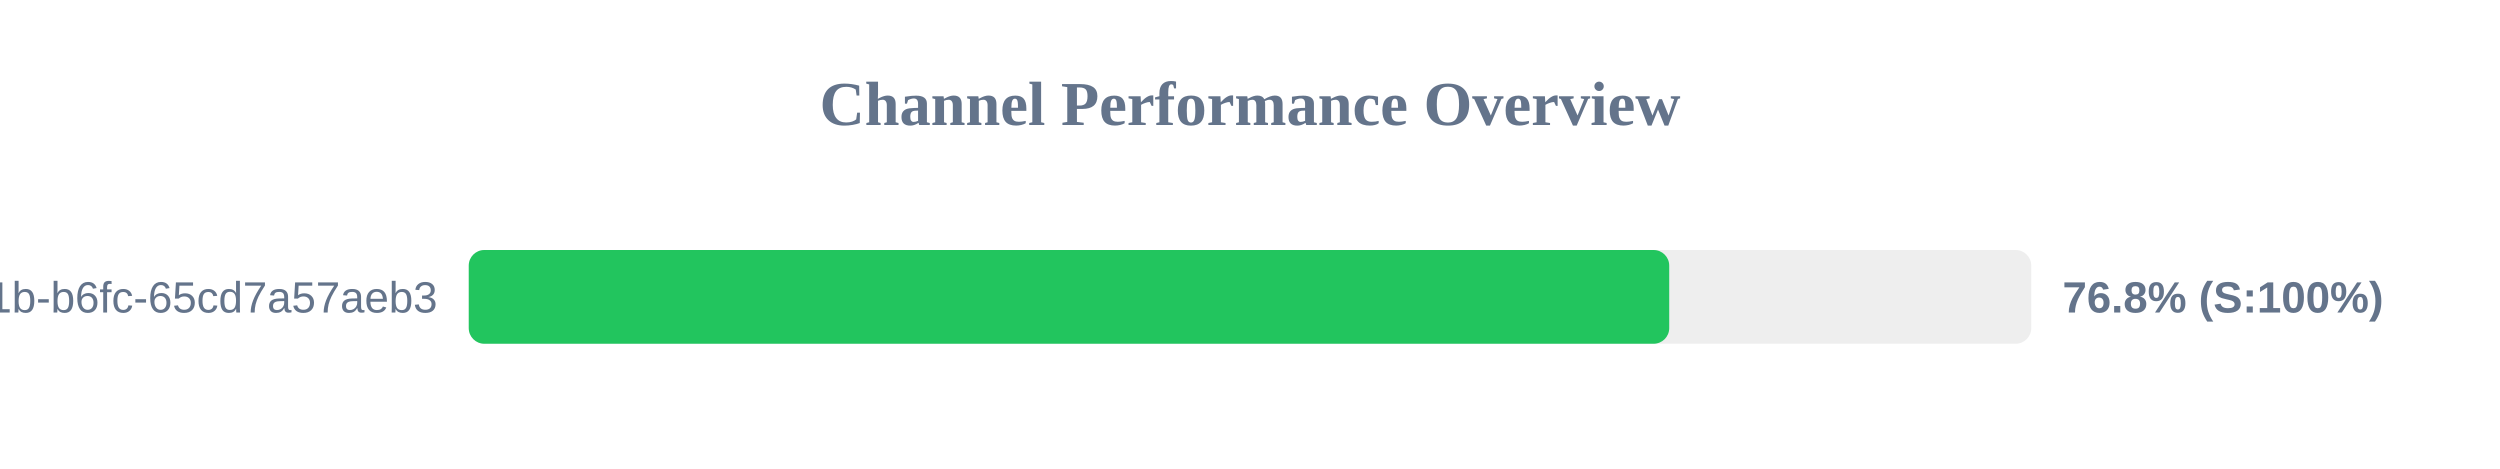
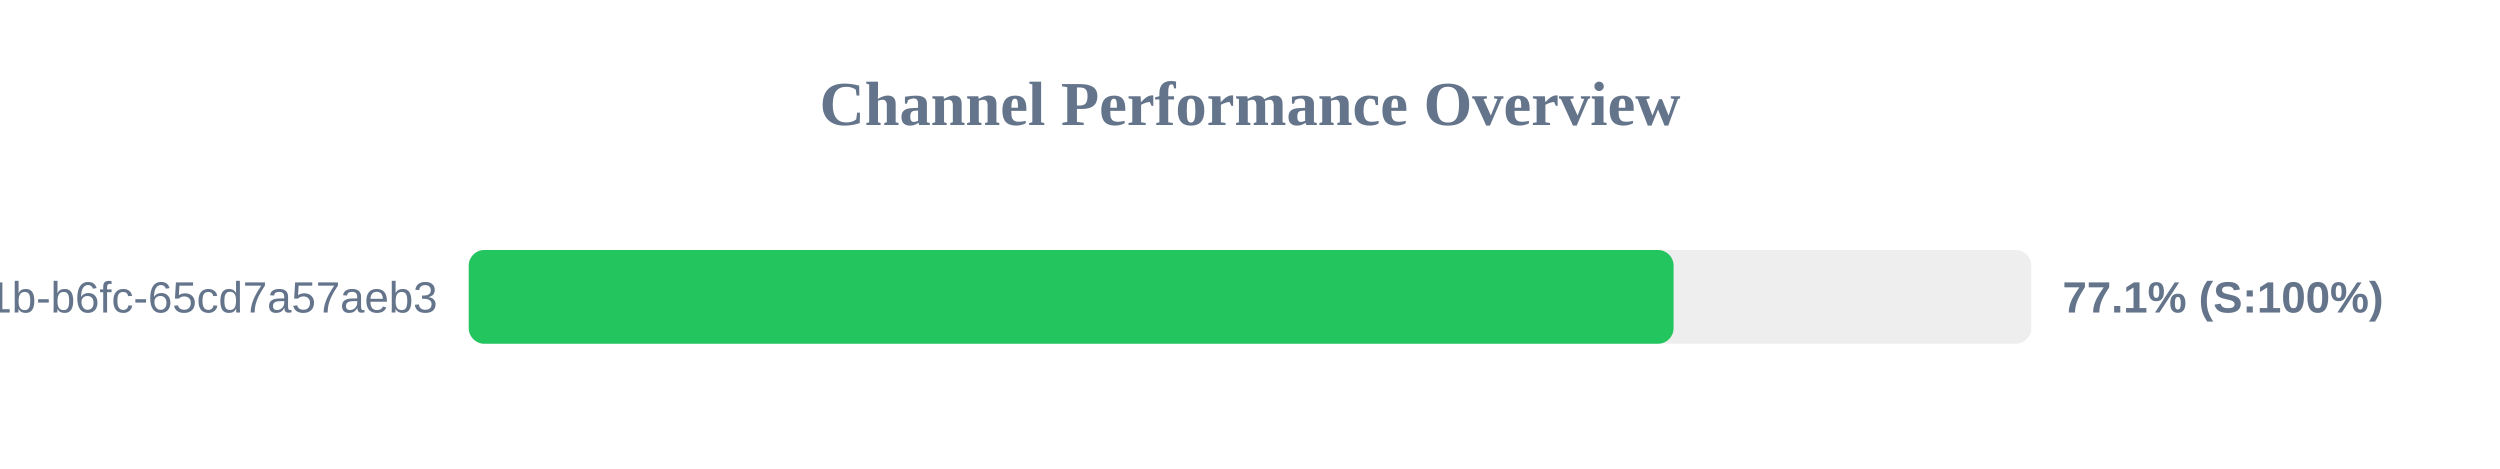
<svg xmlns="http://www.w3.org/2000/svg" width="800" height="150" version="1.1">
  <style>
        .row { font: 14px Arial; fill: #64748b; }
        .score { font: bold 14px Arial; fill: #64748b; }
    </style>
  <text x="400" y="40" text-anchor="middle" font-size="20px" font-weight="bold" fill="#64748b">Channel Performance Overview</text>
  <rect x="150" y="80" width="500" height="30" fill="#eee" rx="5" />
-   <rect x="150" y="80" width="384.15" height="30" fill="#22c55e" rx="5" />
+   <rect x="150" y="80" width="385.55" height="30" fill="#22c55e" rx="5" />
  <text x="140" y="100" text-anchor="end" class="row">?uuid=9c859345-959f-491b-b6fc-65cd7a57aeb3</text>
-   <text x="660" y="100" text-anchor="start" class="score">76.8% (S:100%)</text>
+   <text x="660" y="100" text-anchor="start" class="score">77.1% (S:100%)</text>
</svg>
